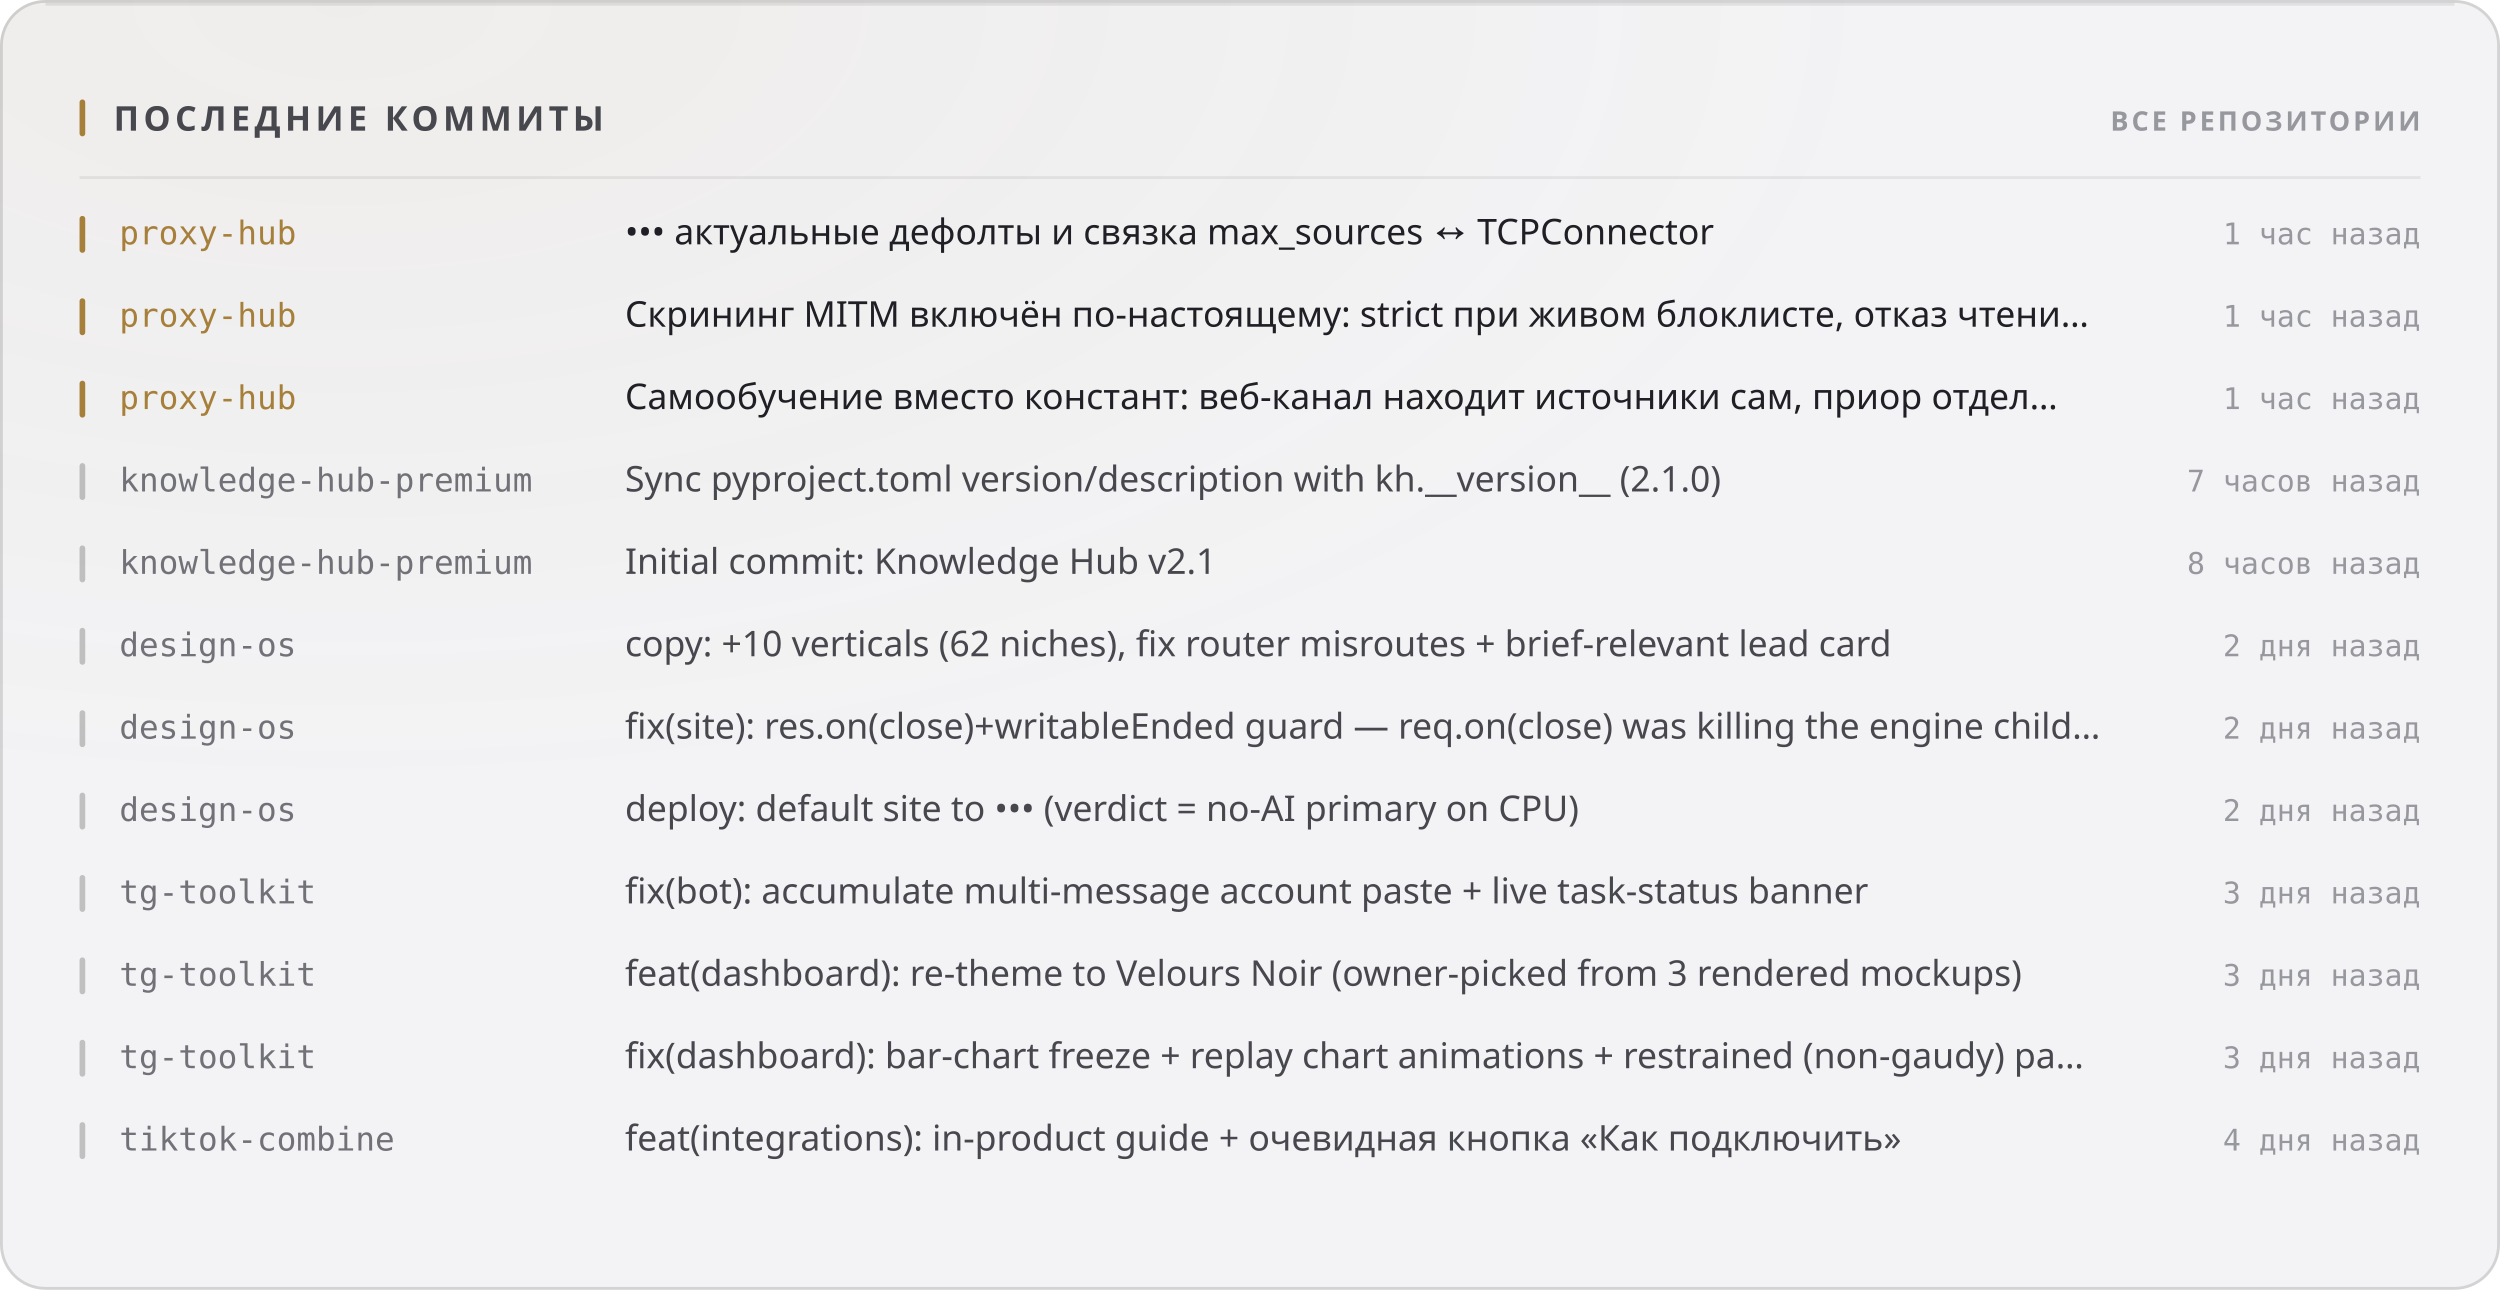
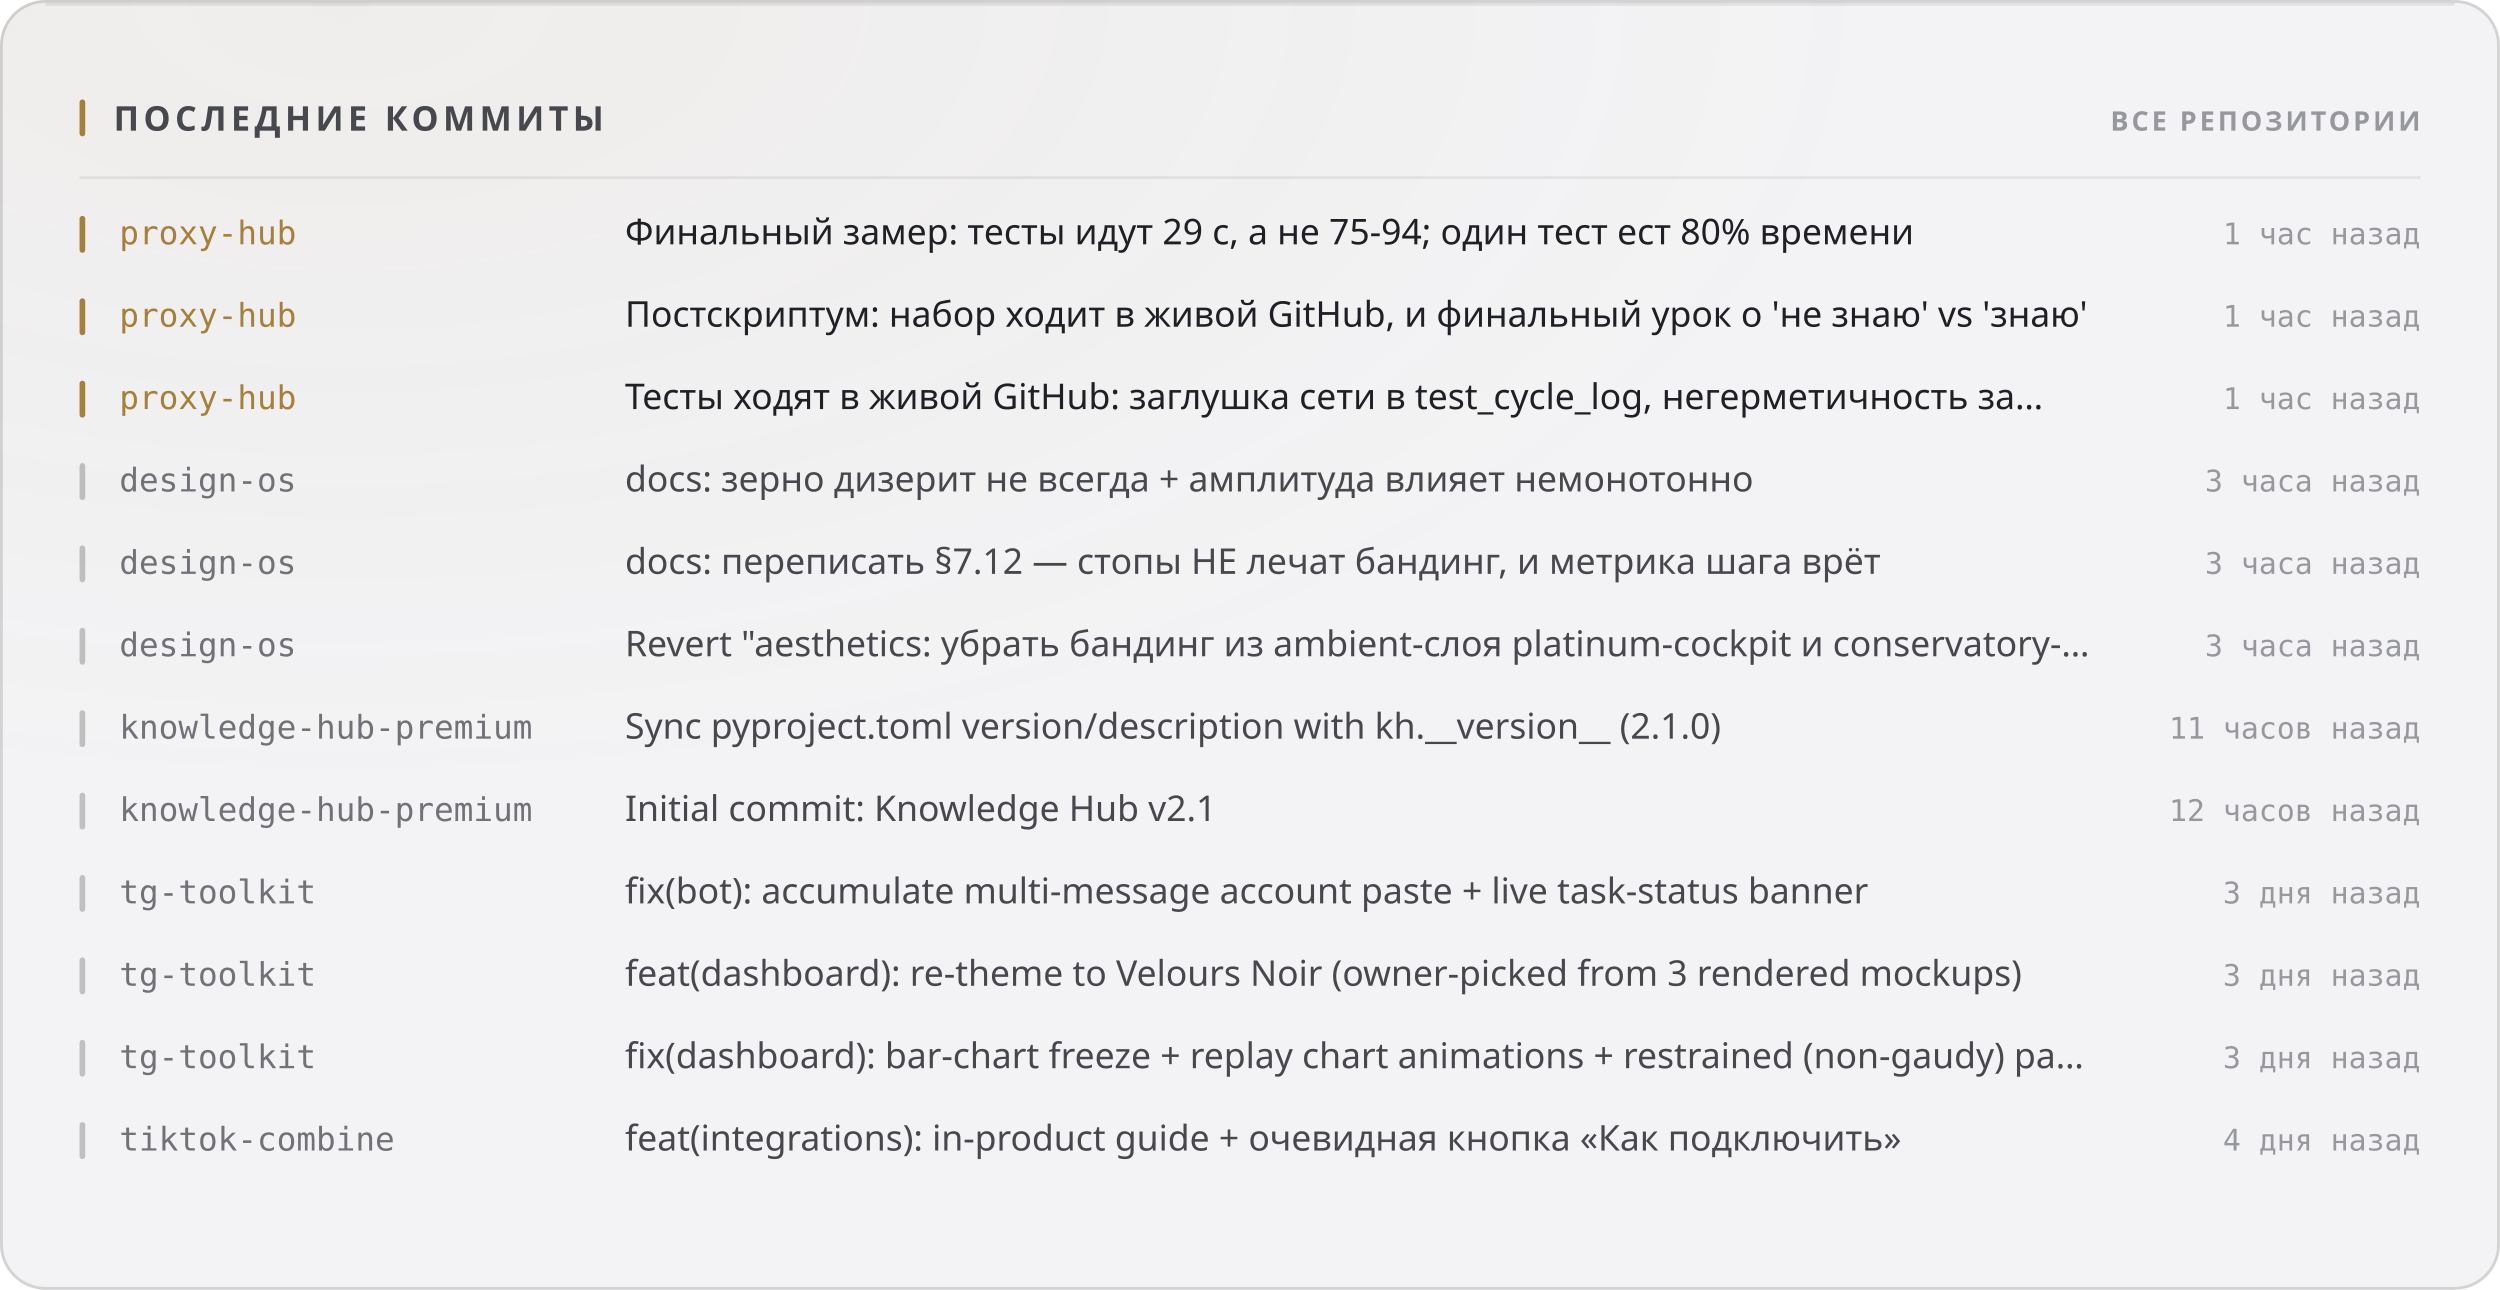
<svg xmlns="http://www.w3.org/2000/svg" width="880" height="454" viewBox="0 0 880 454" role="img">
  <style>
  text { font-family: -apple-system, BlinkMacSystemFont, 'Segoe UI', 'Noto Sans', Helvetica, Arial, sans-serif; }
  .mono { font-family: ui-monospace, 'SF Mono', 'Cascadia Mono', 'DejaVu Sans Mono', Menlo, Consolas, monospace; font-variant-numeric: tabular-nums; }
  .caps { letter-spacing: .1em; text-transform: uppercase; }

  @keyframes sheen  { from { transform: translateX(-120%); } to { transform: translateX(260%); } }
  @keyframes rise   { from { opacity: 0; transform: translateY(6px); } to { opacity: 1; transform: none; } }
  @keyframes slide  { from { opacity: 0; transform: translateX(-8px); } to { opacity: 1; transform: none; } }
  @keyframes grow   { from { transform: scaleY(0); } to { transform: scaleY(1); } }
  @keyframes widen  { from { transform: scaleX(0); } to { transform: scaleX(1); } }
  @keyframes draw   { from { stroke-dashoffset: 200; } to { stroke-dashoffset: 0; } }

  .sheen { animation: sheen 5.5s cubic-bezier(.45,0,.2,1) infinite; }
  .rise  { animation: rise .5s cubic-bezier(.16,1,.3,1) both; }
  .slide { animation: slide .42s cubic-bezier(.16,1,.3,1) both; }
  .bar   { transform-box: fill-box; transform-origin: 50% 100%;
           animation: grow .62s cubic-bezier(.16,1,.3,1) both; }
  .fill  { transform-box: fill-box; transform-origin: 0% 50%;
           animation: widen .8s cubic-bezier(.16,1,.3,1) both; }
  /* The hidden start state lives in the keyframes, never in the static rule.
     A renderer that ignores CSS animations then falls back to the FINISHED
     state — a drawn line, visible text — instead of an empty panel. */
  .spark { stroke-dasharray: 200;
           animation: draw 1.1s cubic-bezier(.16,1,.3,1) both; }

  @media (prefers-reduced-motion: reduce) {
    .sheen { animation: none; opacity: 0; }
    .rise, .slide, .bar, .fill, .spark { animation: none; opacity: 1; transform: none;
                                         stroke-dashoffset: 0; }
  }</style>
  <defs>
    <filter id="grain1" x="0" y="0" width="100%" height="100%">
      <feTurbulence type="fractalNoise" baseFrequency="0.82" numOctaves="3" stitchTiles="stitch" />
      <feColorMatrix type="saturate" values="0" />
    </filter>
    <radialGradient id="wash2" cx="14%" cy="0%" r="62%">
      <stop offset="0%" stop-color="#a67f3b" stop-opacity="0.05" />
      <stop offset="100%" stop-color="#a67f3b" stop-opacity="0" />
    </radialGradient>
  </defs>
  <rect width="880" height="454" rx="16" fill="#f3f3f5" />
  <rect width="880" height="454" rx="16" fill="url(#wash2)" />
  <rect width="880" height="454" rx="16" filter="url(#grain1)" opacity="0.035" style="mix-blend-mode:overlay" />
  <rect x=".5" y=".5" width="879" height="453" rx="15.5" fill="none" stroke="rgba(10,10,12,0.14)" />
  <path d="M16 1.5 H864" stroke="rgba(10,10,12,0.08)" stroke-width="1" fill="none" />
  <rect x="28" y="35" width="2" height="13" rx="1" fill="#a67f3b" />
  <text x="40" y="46" font-size="12" font-weight="700" fill="#47474e" letter-spacing="0.13em">ПОСЛЕДНИЕ КОММИТЫ</text>
  <text x="852" y="46" font-size="9.5" font-weight="600" fill="#97989e" text-anchor="end" letter-spacing="0.11em">ВСЕ РЕПОЗИТОРИИ</text>
  <path d="M28 62.5 H852" stroke="rgba(10,10,12,0.07)" stroke-width="1" />
  <g class="slide" opacity="1" style="">
    <rect x="28" y="76" width="2" height="13" rx="1" fill="#a67f3b" />
    <text x="42" y="86" font-size="11.5" font-weight="500" fill="#a67f3b" class="mono">proxy-hub</text>
-     <text x="220" y="86" font-size="12.5" font-weight="400" fill="#1f1f25">••• актуальные дефолты и связка max_sources ↔ TCPConnector</text>
+     <text x="220" y="86" font-size="12.5" font-weight="400" fill="#1f1f25">Финальный замер: тесты идут 29 с, а не 75-94; один тест ест 80% времени</text>
    <text x="852" y="86" font-size="10.5" font-weight="400" fill="#97989e" text-anchor="end" class="mono">1 час назад</text>
  </g>
  <g class="slide" opacity="1" style=" animation-delay:0.022s;">
    <rect x="28" y="105" width="2" height="13" rx="1" fill="#a67f3b" />
    <text x="42" y="115" font-size="11.5" font-weight="500" fill="#a67f3b" class="mono">proxy-hub</text>
-     <text x="220" y="115" font-size="12.5" font-weight="400" fill="#1f1f25">Скрининг MITM включён по-настоящему: strict при живом блоклисте, отказ чтени…</text>
+     <text x="220" y="115" font-size="12.5" font-weight="400" fill="#1f1f25">Постскриптум: набор ходит в живой GitHub, и финальный урок о 'не знаю' vs 'знаю'</text>
    <text x="852" y="115" font-size="10.5" font-weight="400" fill="#97989e" text-anchor="end" class="mono">1 час назад</text>
  </g>
  <g class="slide" opacity="1" style=" animation-delay:0.044s;">
    <rect x="28" y="134" width="2" height="13" rx="1" fill="#a67f3b" />
    <text x="42" y="144" font-size="11.5" font-weight="500" fill="#a67f3b" class="mono">proxy-hub</text>
-     <text x="220" y="144" font-size="12.5" font-weight="400" fill="#1f1f25">Самообучение вместо констант: веб-канал находит источники сам, приор отдел…</text>
+     <text x="220" y="144" font-size="12.5" font-weight="400" fill="#1f1f25">Тесты ходят в живой GitHub: заглушка сети в test_cycle_log, негерметичность за…</text>
    <text x="852" y="144" font-size="10.5" font-weight="400" fill="#97989e" text-anchor="end" class="mono">1 час назад</text>
  </g>
  <g class="slide" opacity="1" style=" animation-delay:0.066s;">
    <rect x="28" y="163" width="2" height="13" rx="1" fill="rgba(10,10,12,0.22)" />
-     <text x="42" y="173" font-size="11.5" font-weight="500" fill="#717178" class="mono">knowledge-hub-premium</text>
-     <text x="220" y="173" font-size="12.5" font-weight="400" fill="#47474e">Sync pyproject.toml version/description with kh.__version__ (2.1.0)</text>
-     <text x="852" y="173" font-size="10.5" font-weight="400" fill="#97989e" text-anchor="end" class="mono">7 часов назад</text>
+     <text x="42" y="173" font-size="11.5" font-weight="500" fill="#717178" class="mono">design-os</text>
+     <text x="220" y="173" font-size="12.5" font-weight="400" fill="#47474e">docs: зерно дизерит не всегда + амплитуда влияет немонотонно</text>
+     <text x="852" y="173" font-size="10.5" font-weight="400" fill="#97989e" text-anchor="end" class="mono">3 часа назад</text>
  </g>
  <g class="slide" opacity="1" style=" animation-delay:0.088s;">
    <rect x="28" y="192" width="2" height="13" rx="1" fill="rgba(10,10,12,0.22)" />
-     <text x="42" y="202" font-size="11.5" font-weight="500" fill="#717178" class="mono">knowledge-hub-premium</text>
-     <text x="220" y="202" font-size="12.5" font-weight="400" fill="#47474e">Initial commit: Knowledge Hub v2.1</text>
-     <text x="852" y="202" font-size="10.5" font-weight="400" fill="#97989e" text-anchor="end" class="mono">8 часов назад</text>
+     <text x="42" y="202" font-size="11.5" font-weight="500" fill="#717178" class="mono">design-os</text>
+     <text x="220" y="202" font-size="12.5" font-weight="400" fill="#47474e">docs: переписать §7.12 — стопы НЕ лечат бандинг, и метрика шага врёт</text>
+     <text x="852" y="202" font-size="10.5" font-weight="400" fill="#97989e" text-anchor="end" class="mono">3 часа назад</text>
  </g>
  <g class="slide" opacity="1" style=" animation-delay:0.110s;">
    <rect x="28" y="221" width="2" height="13" rx="1" fill="rgba(10,10,12,0.22)" />
    <text x="42" y="231" font-size="11.5" font-weight="500" fill="#717178" class="mono">design-os</text>
-     <text x="220" y="231" font-size="12.5" font-weight="400" fill="#47474e">copy: +10 verticals (62 niches), fix router misroutes + brief-relevant lead card</text>
-     <text x="852" y="231" font-size="10.5" font-weight="400" fill="#97989e" text-anchor="end" class="mono">2 дня назад</text>
+     <text x="220" y="231" font-size="12.5" font-weight="400" fill="#47474e">Revert "aesthetics: убрать бандинг из ambient-слоя platinum-cockpit и conservatory-…</text>
+     <text x="852" y="231" font-size="10.5" font-weight="400" fill="#97989e" text-anchor="end" class="mono">3 часа назад</text>
  </g>
  <g class="slide" opacity="1" style=" animation-delay:0.132s;">
    <rect x="28" y="250" width="2" height="13" rx="1" fill="rgba(10,10,12,0.22)" />
-     <text x="42" y="260" font-size="11.5" font-weight="500" fill="#717178" class="mono">design-os</text>
-     <text x="220" y="260" font-size="12.5" font-weight="400" fill="#47474e">fix(site): res.on(close)+writableEnded guard — req.on(close) was killing the engine child…</text>
-     <text x="852" y="260" font-size="10.5" font-weight="400" fill="#97989e" text-anchor="end" class="mono">2 дня назад</text>
+     <text x="42" y="260" font-size="11.5" font-weight="500" fill="#717178" class="mono">knowledge-hub-premium</text>
+     <text x="220" y="260" font-size="12.5" font-weight="400" fill="#47474e">Sync pyproject.toml version/description with kh.__version__ (2.1.0)</text>
+     <text x="852" y="260" font-size="10.5" font-weight="400" fill="#97989e" text-anchor="end" class="mono">11 часов назад</text>
  </g>
  <g class="slide" opacity="1" style=" animation-delay:0.154s;">
    <rect x="28" y="279" width="2" height="13" rx="1" fill="rgba(10,10,12,0.22)" />
-     <text x="42" y="289" font-size="11.5" font-weight="500" fill="#717178" class="mono">design-os</text>
-     <text x="220" y="289" font-size="12.5" font-weight="400" fill="#47474e">deploy: default site to ••• (verdict = no-AI primary on CPU)</text>
-     <text x="852" y="289" font-size="10.5" font-weight="400" fill="#97989e" text-anchor="end" class="mono">2 дня назад</text>
+     <text x="42" y="289" font-size="11.5" font-weight="500" fill="#717178" class="mono">knowledge-hub-premium</text>
+     <text x="220" y="289" font-size="12.5" font-weight="400" fill="#47474e">Initial commit: Knowledge Hub v2.1</text>
+     <text x="852" y="289" font-size="10.5" font-weight="400" fill="#97989e" text-anchor="end" class="mono">12 часов назад</text>
  </g>
  <g class="slide" opacity="1" style=" animation-delay:0.176s;">
    <rect x="28" y="308" width="2" height="13" rx="1" fill="rgba(10,10,12,0.22)" />
    <text x="42" y="318" font-size="11.5" font-weight="500" fill="#717178" class="mono">tg-toolkit</text>
    <text x="220" y="318" font-size="12.5" font-weight="400" fill="#47474e">fix(bot): accumulate multi-message account paste + live task-status banner</text>
    <text x="852" y="318" font-size="10.5" font-weight="400" fill="#97989e" text-anchor="end" class="mono">3 дня назад</text>
  </g>
  <g class="slide" opacity="1" style=" animation-delay:0.198s;">
    <rect x="28" y="337" width="2" height="13" rx="1" fill="rgba(10,10,12,0.22)" />
    <text x="42" y="347" font-size="11.5" font-weight="500" fill="#717178" class="mono">tg-toolkit</text>
    <text x="220" y="347" font-size="12.5" font-weight="400" fill="#47474e">feat(dashboard): re-theme to Velours Noir (owner-picked from 3 rendered mockups)</text>
    <text x="852" y="347" font-size="10.5" font-weight="400" fill="#97989e" text-anchor="end" class="mono">3 дня назад</text>
  </g>
  <g class="slide" opacity="1" style=" animation-delay:0.220s;">
    <rect x="28" y="366" width="2" height="13" rx="1" fill="rgba(10,10,12,0.22)" />
    <text x="42" y="376" font-size="11.5" font-weight="500" fill="#717178" class="mono">tg-toolkit</text>
    <text x="220" y="376" font-size="12.5" font-weight="400" fill="#47474e">fix(dashboard): bar-chart freeze + replay chart animations + restrained (non-gaudy) pa…</text>
    <text x="852" y="376" font-size="10.5" font-weight="400" fill="#97989e" text-anchor="end" class="mono">3 дня назад</text>
  </g>
  <g class="slide" opacity="1" style=" animation-delay:0.242s;">
    <rect x="28" y="395" width="2" height="13" rx="1" fill="rgba(10,10,12,0.22)" />
    <text x="42" y="405" font-size="11.5" font-weight="500" fill="#717178" class="mono">tiktok-combine</text>
    <text x="220" y="405" font-size="12.5" font-weight="400" fill="#47474e">feat(integrations): in-product guide + очевидная кнопка «Как подключить»</text>
    <text x="852" y="405" font-size="10.5" font-weight="400" fill="#97989e" text-anchor="end" class="mono">4 дня назад</text>
  </g>
</svg>
